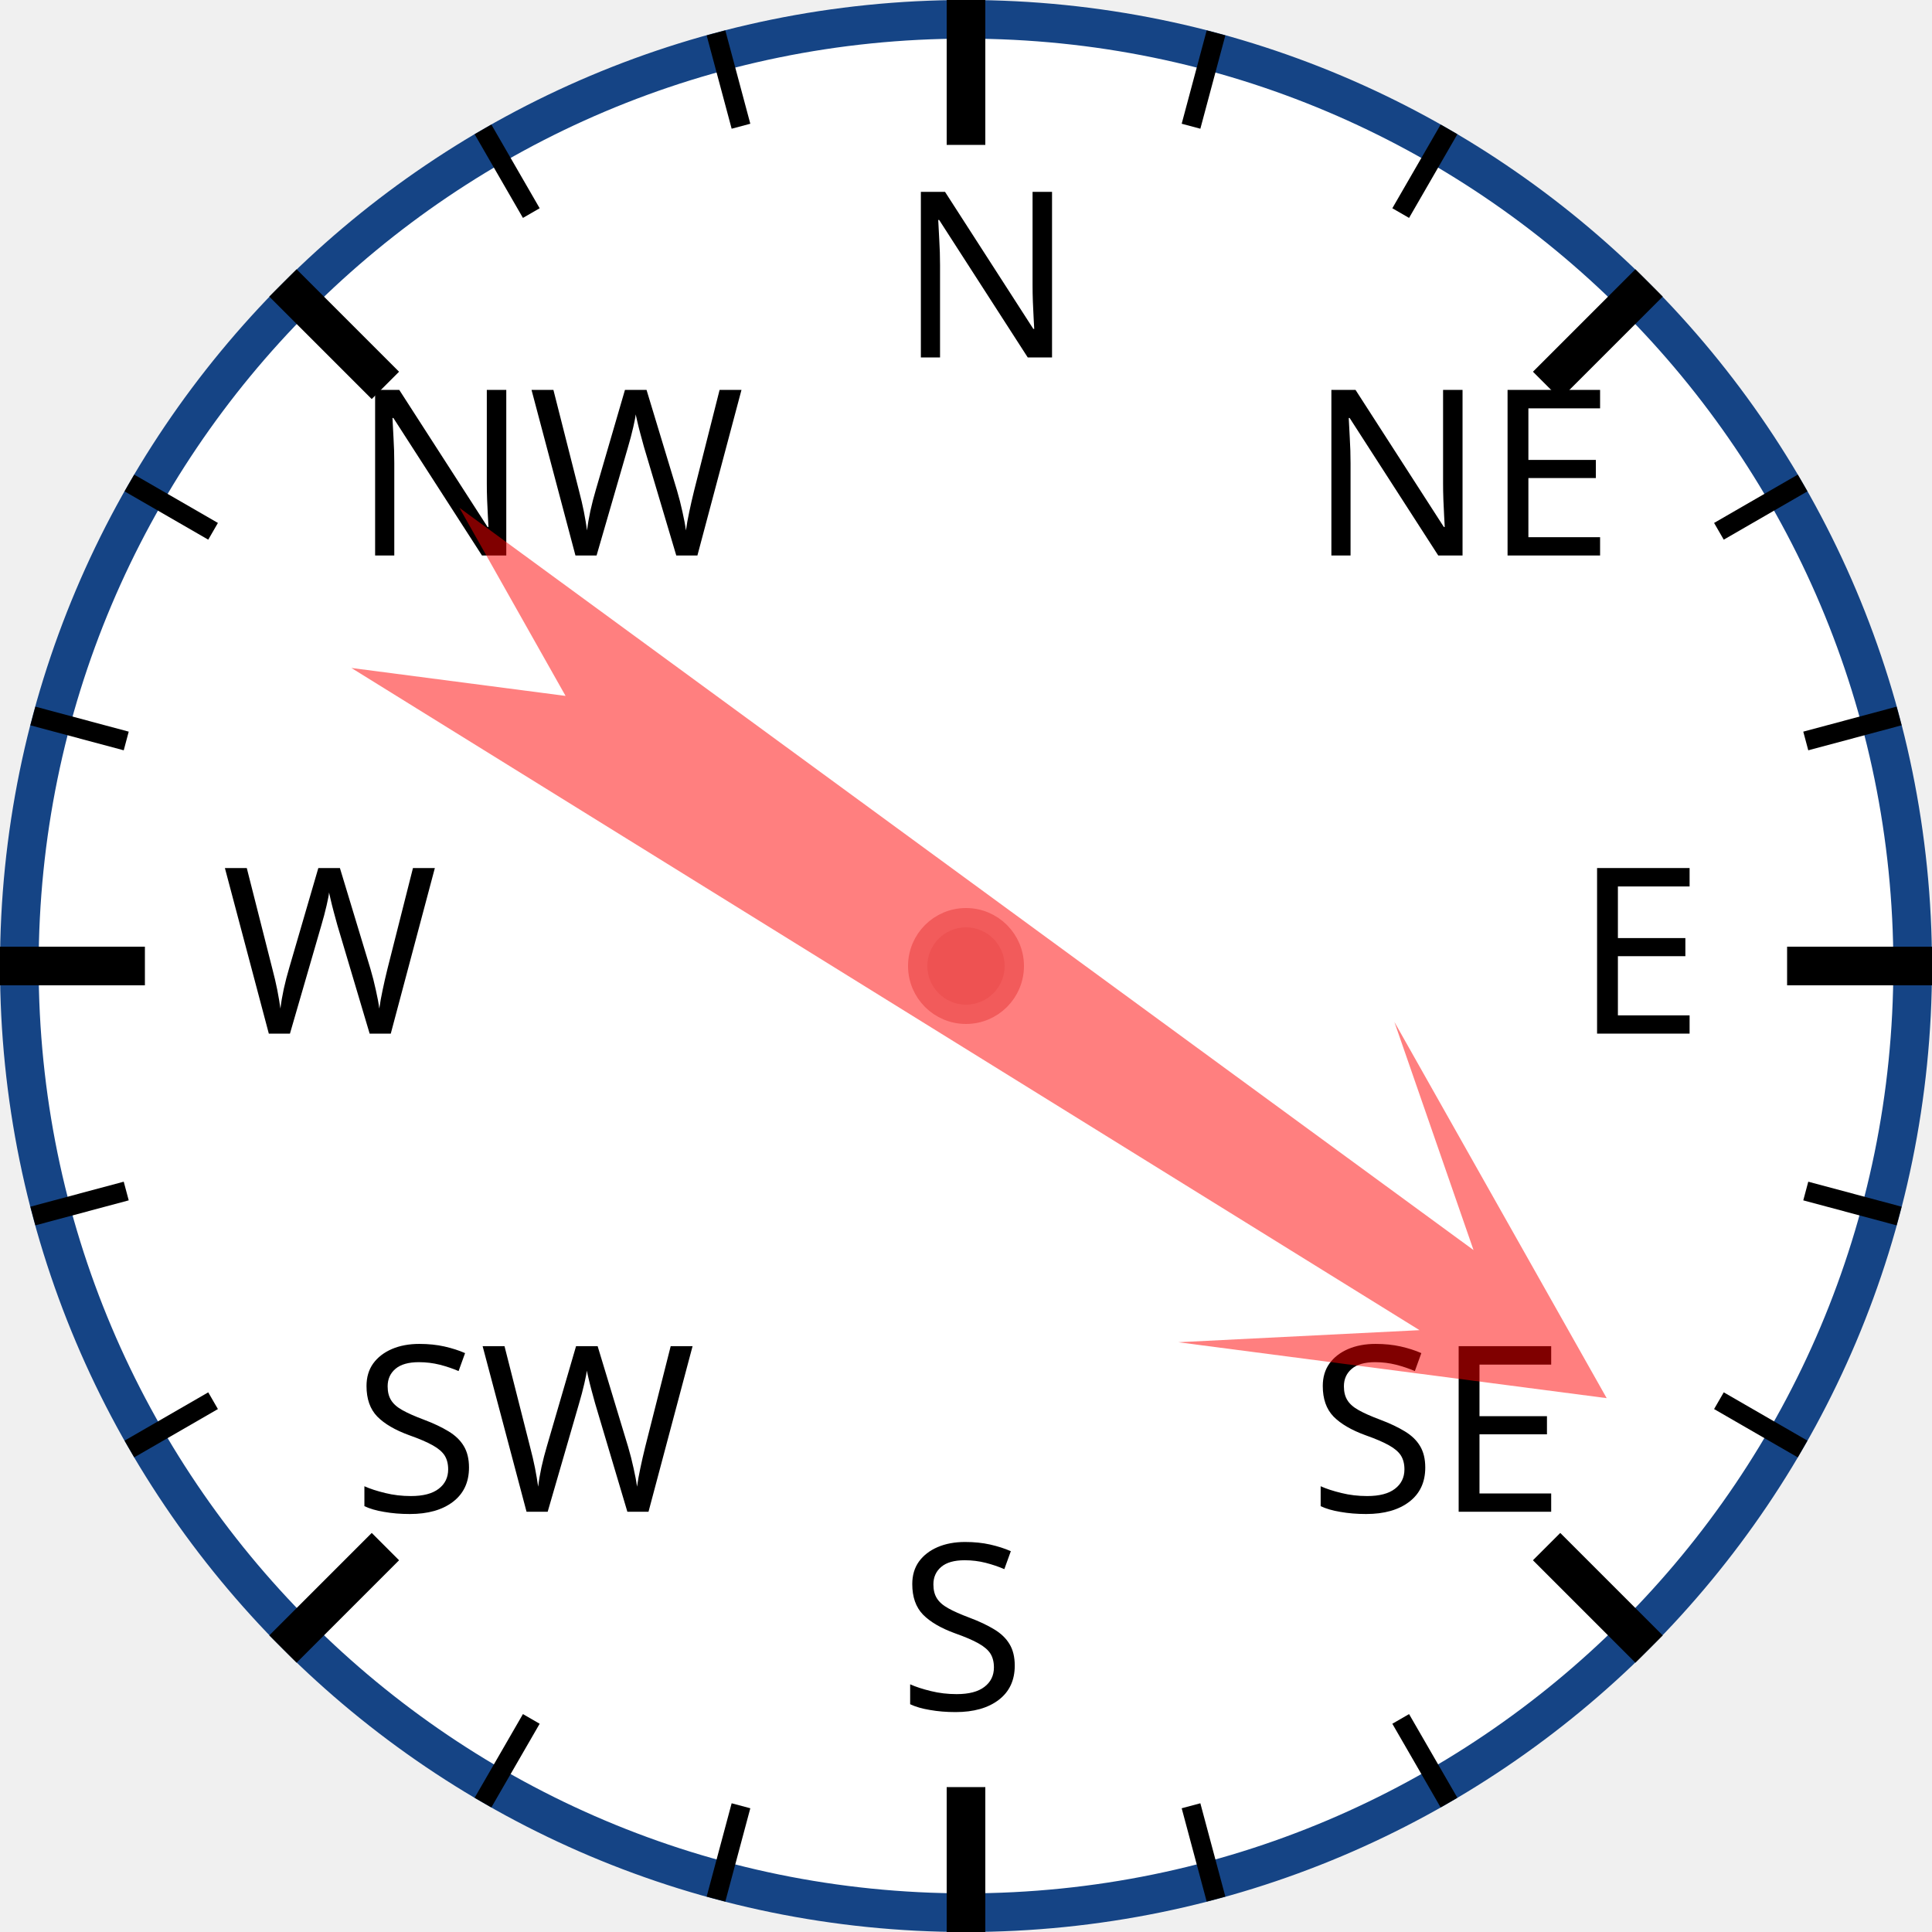
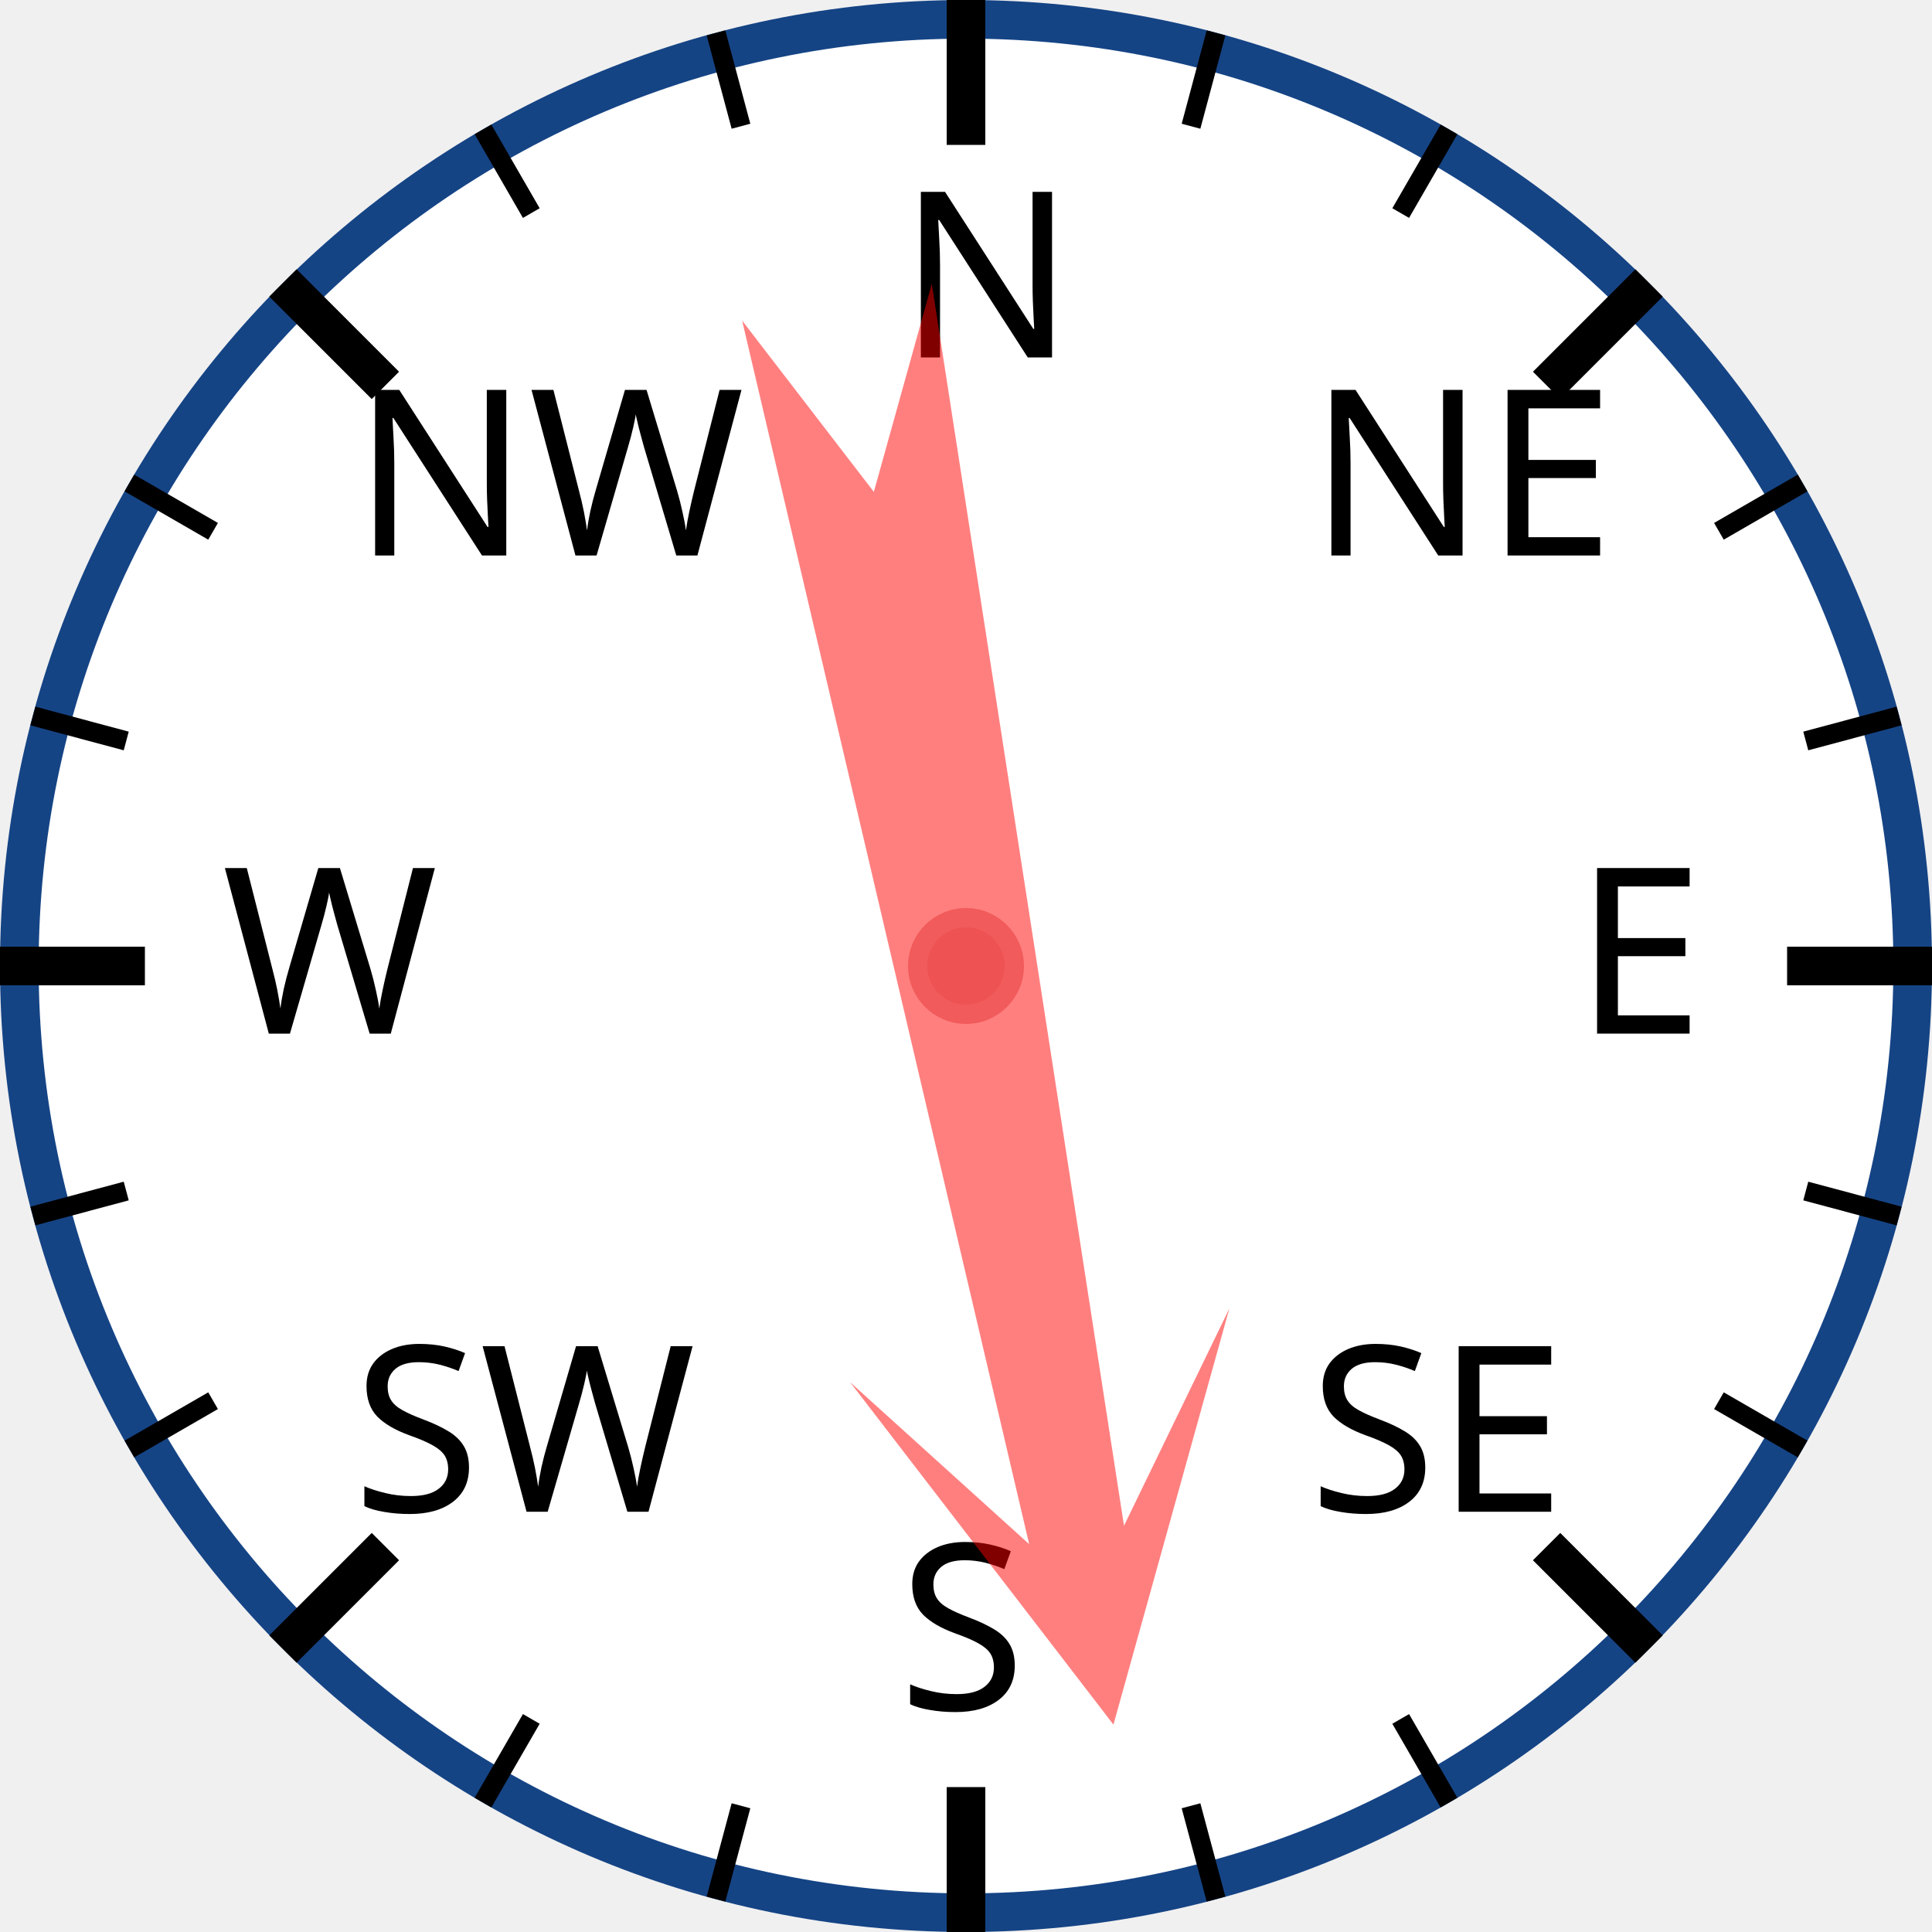
<svg xmlns="http://www.w3.org/2000/svg" width="120px" height="120px" viewBox="0 0 200 200">
  <circle cx="100" cy="100" r="98" style="fill: white; stroke: #154485; stroke-width: 4;" />
  <text x="93.0" y="37.0" style="font-family: sans-serif; font-size: 18pt;">N</text>
  <line x1="100.0" y1="0.0" x2="100.0" y2="15.0" style="stroke: black; stroke-width: 4;" />
  <line x1="74.118" y1="3.407" x2="76.706" y2="13.067" style="stroke: black; stroke-width: 2;" />
  <line x1="50" y1="13.397" x2="55" y2="22.058" style="stroke: black; stroke-width: 2;" />
  <text x="36.503" y="57.503" style="font-family: sans-serif; font-size: 18pt;">NW</text>
  <line x1="29.289" y1="29.289" x2="39.896" y2="39.896" style="stroke: black; stroke-width: 4;" />
  <line x1="13.397" y1="50" x2="22.058" y2="55" style="stroke: black; stroke-width: 2;" />
  <line x1="3.407" y1="74.118" x2="13.067" y2="76.706" style="stroke: black; stroke-width: 2;" />
  <text x="23.0" y="107.0" style="font-family: sans-serif; font-size: 18pt;">W</text>
  <line x1="0.0" y1="100.0" x2="15.0" y2="100.0" style="stroke: black; stroke-width: 4;" />
  <line x1="3.407" y1="125.882" x2="13.067" y2="123.294" style="stroke: black; stroke-width: 2;" />
  <line x1="13.397" y1="150" x2="22.058" y2="145" style="stroke: black; stroke-width: 2;" />
  <text x="36.503" y="156.497" style="font-family: sans-serif; font-size: 18pt;">SW</text>
  <line x1="29.289" y1="170.711" x2="39.896" y2="160.104" style="stroke: black; stroke-width: 4;" />
  <line x1="50" y1="186.603" x2="55" y2="177.942" style="stroke: black; stroke-width: 2;" />
  <line x1="74.118" y1="196.593" x2="76.706" y2="186.933" style="stroke: black; stroke-width: 2;" />
  <text x="93" y="177.0" style="font-family: sans-serif; font-size: 18pt;">S</text>
  <line x1="100" y1="200.0" x2="100" y2="185.0" style="stroke: black; stroke-width: 4;" />
  <line x1="125.882" y1="196.593" x2="123.294" y2="186.933" style="stroke: black; stroke-width: 2;" />
  <line x1="150.0" y1="186.603" x2="145.0" y2="177.942" style="stroke: black; stroke-width: 2;" />
  <text x="135.497" y="156.497" style="font-family: sans-serif; font-size: 18pt;">SE</text>
  <line x1="170.711" y1="170.711" x2="160.104" y2="160.104" style="stroke: black; stroke-width: 4;" />
  <line x1="186.603" y1="150" x2="177.942" y2="145" style="stroke: black; stroke-width: 2;" />
  <line x1="196.593" y1="125.882" x2="186.933" y2="123.294" style="stroke: black; stroke-width: 2;" />
  <text x="163.0" y="107" style="font-family: sans-serif; font-size: 18pt;">E</text>
  <line x1="200.0" y1="100" x2="185.0" y2="100" style="stroke: black; stroke-width: 4;" />
  <line x1="196.593" y1="74.118" x2="186.933" y2="76.706" style="stroke: black; stroke-width: 2;" />
  <line x1="186.603" y1="50" x2="177.942" y2="55" style="stroke: black; stroke-width: 2;" />
  <text x="135.497" y="57.503" style="font-family: sans-serif; font-size: 18pt;">NE</text>
  <line x1="170.711" y1="29.289" x2="160.104" y2="39.896" style="stroke: black; stroke-width: 4;" />
  <line x1="150" y1="13.397" x2="145" y2="22.058" style="stroke: black; stroke-width: 2;" />
  <line x1="125.882" y1="3.407" x2="123.294" y2="13.067" style="stroke: black; stroke-width: 2;" />
-   <polygon points="100 20 120 60 105 40 110 170 100 150 90 170 95 40 80 60" style="fill: red; fill-opacity: 0.5;" transform="rotate(124,100,100)" />
+   <polygon points="100 20 120 60 105 40 110 170 100 150 90 170 95 40 80 60" style="fill: red; fill-opacity: 0.5;" transform="rotate(169,100,100)" />
  <circle cx="100" cy="100" r="5" style="fill: #EE5252; stroke: #F25B5B; stroke-width: 2;" />
</svg>
